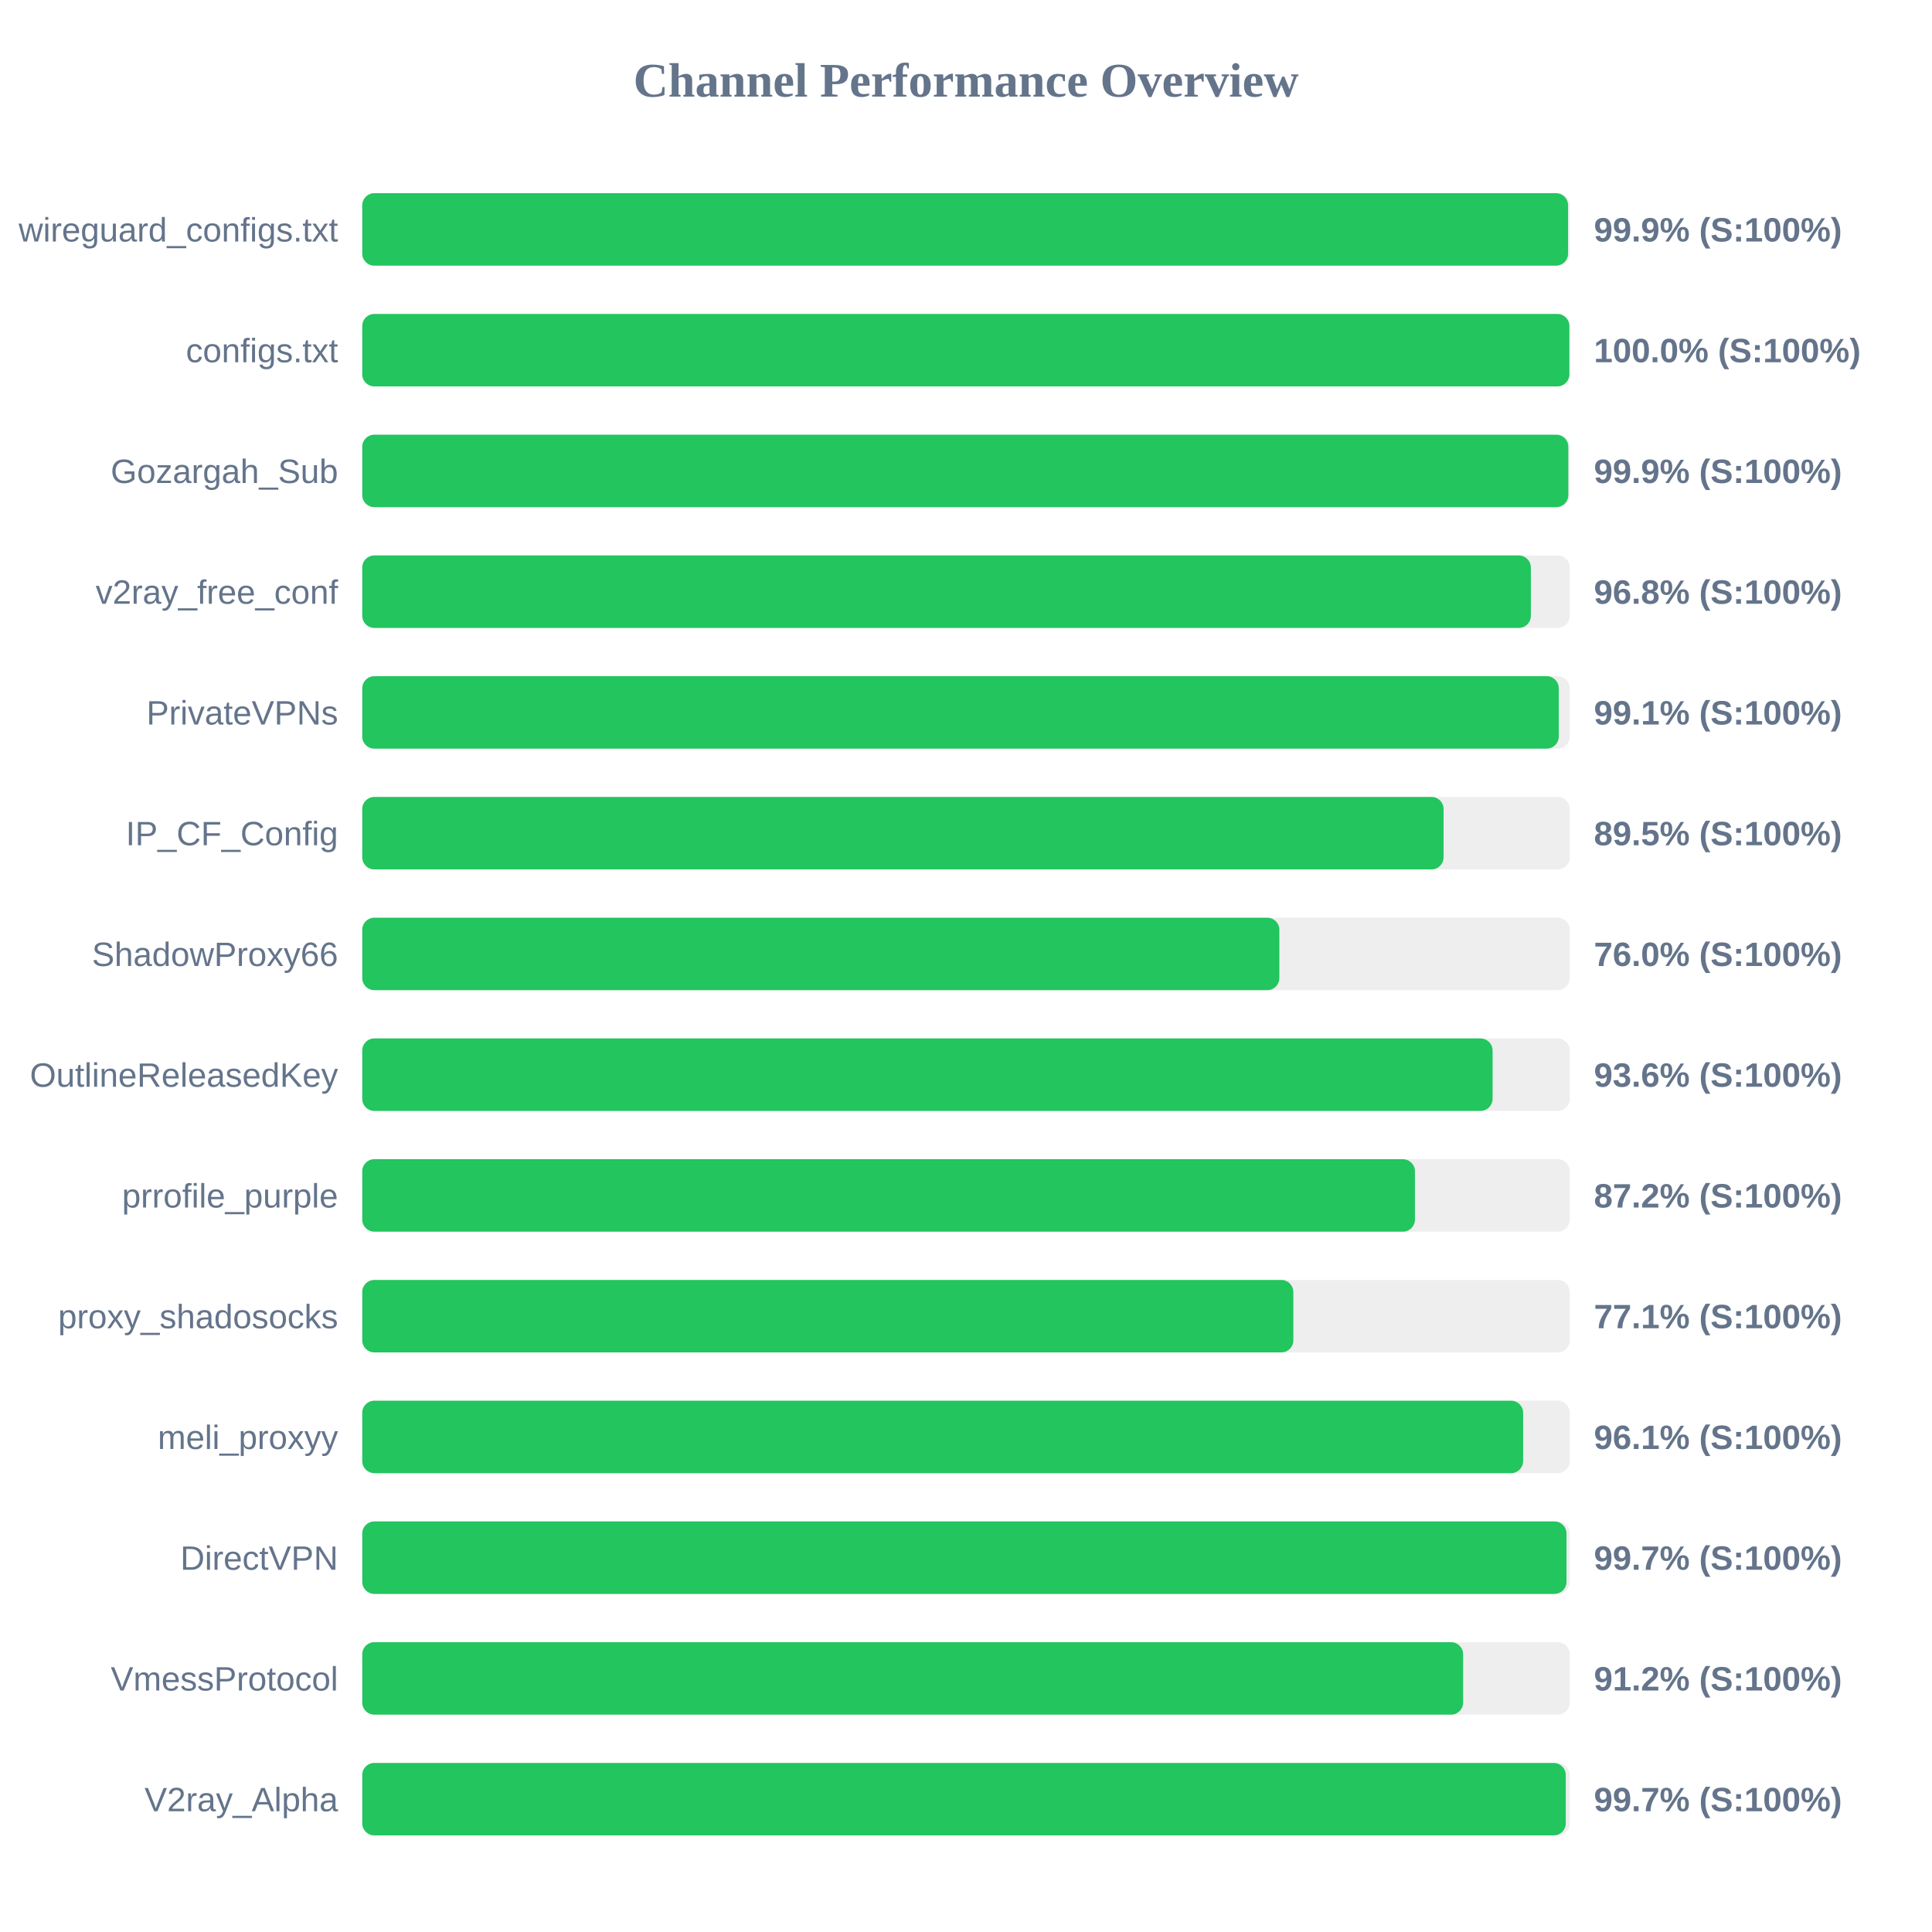
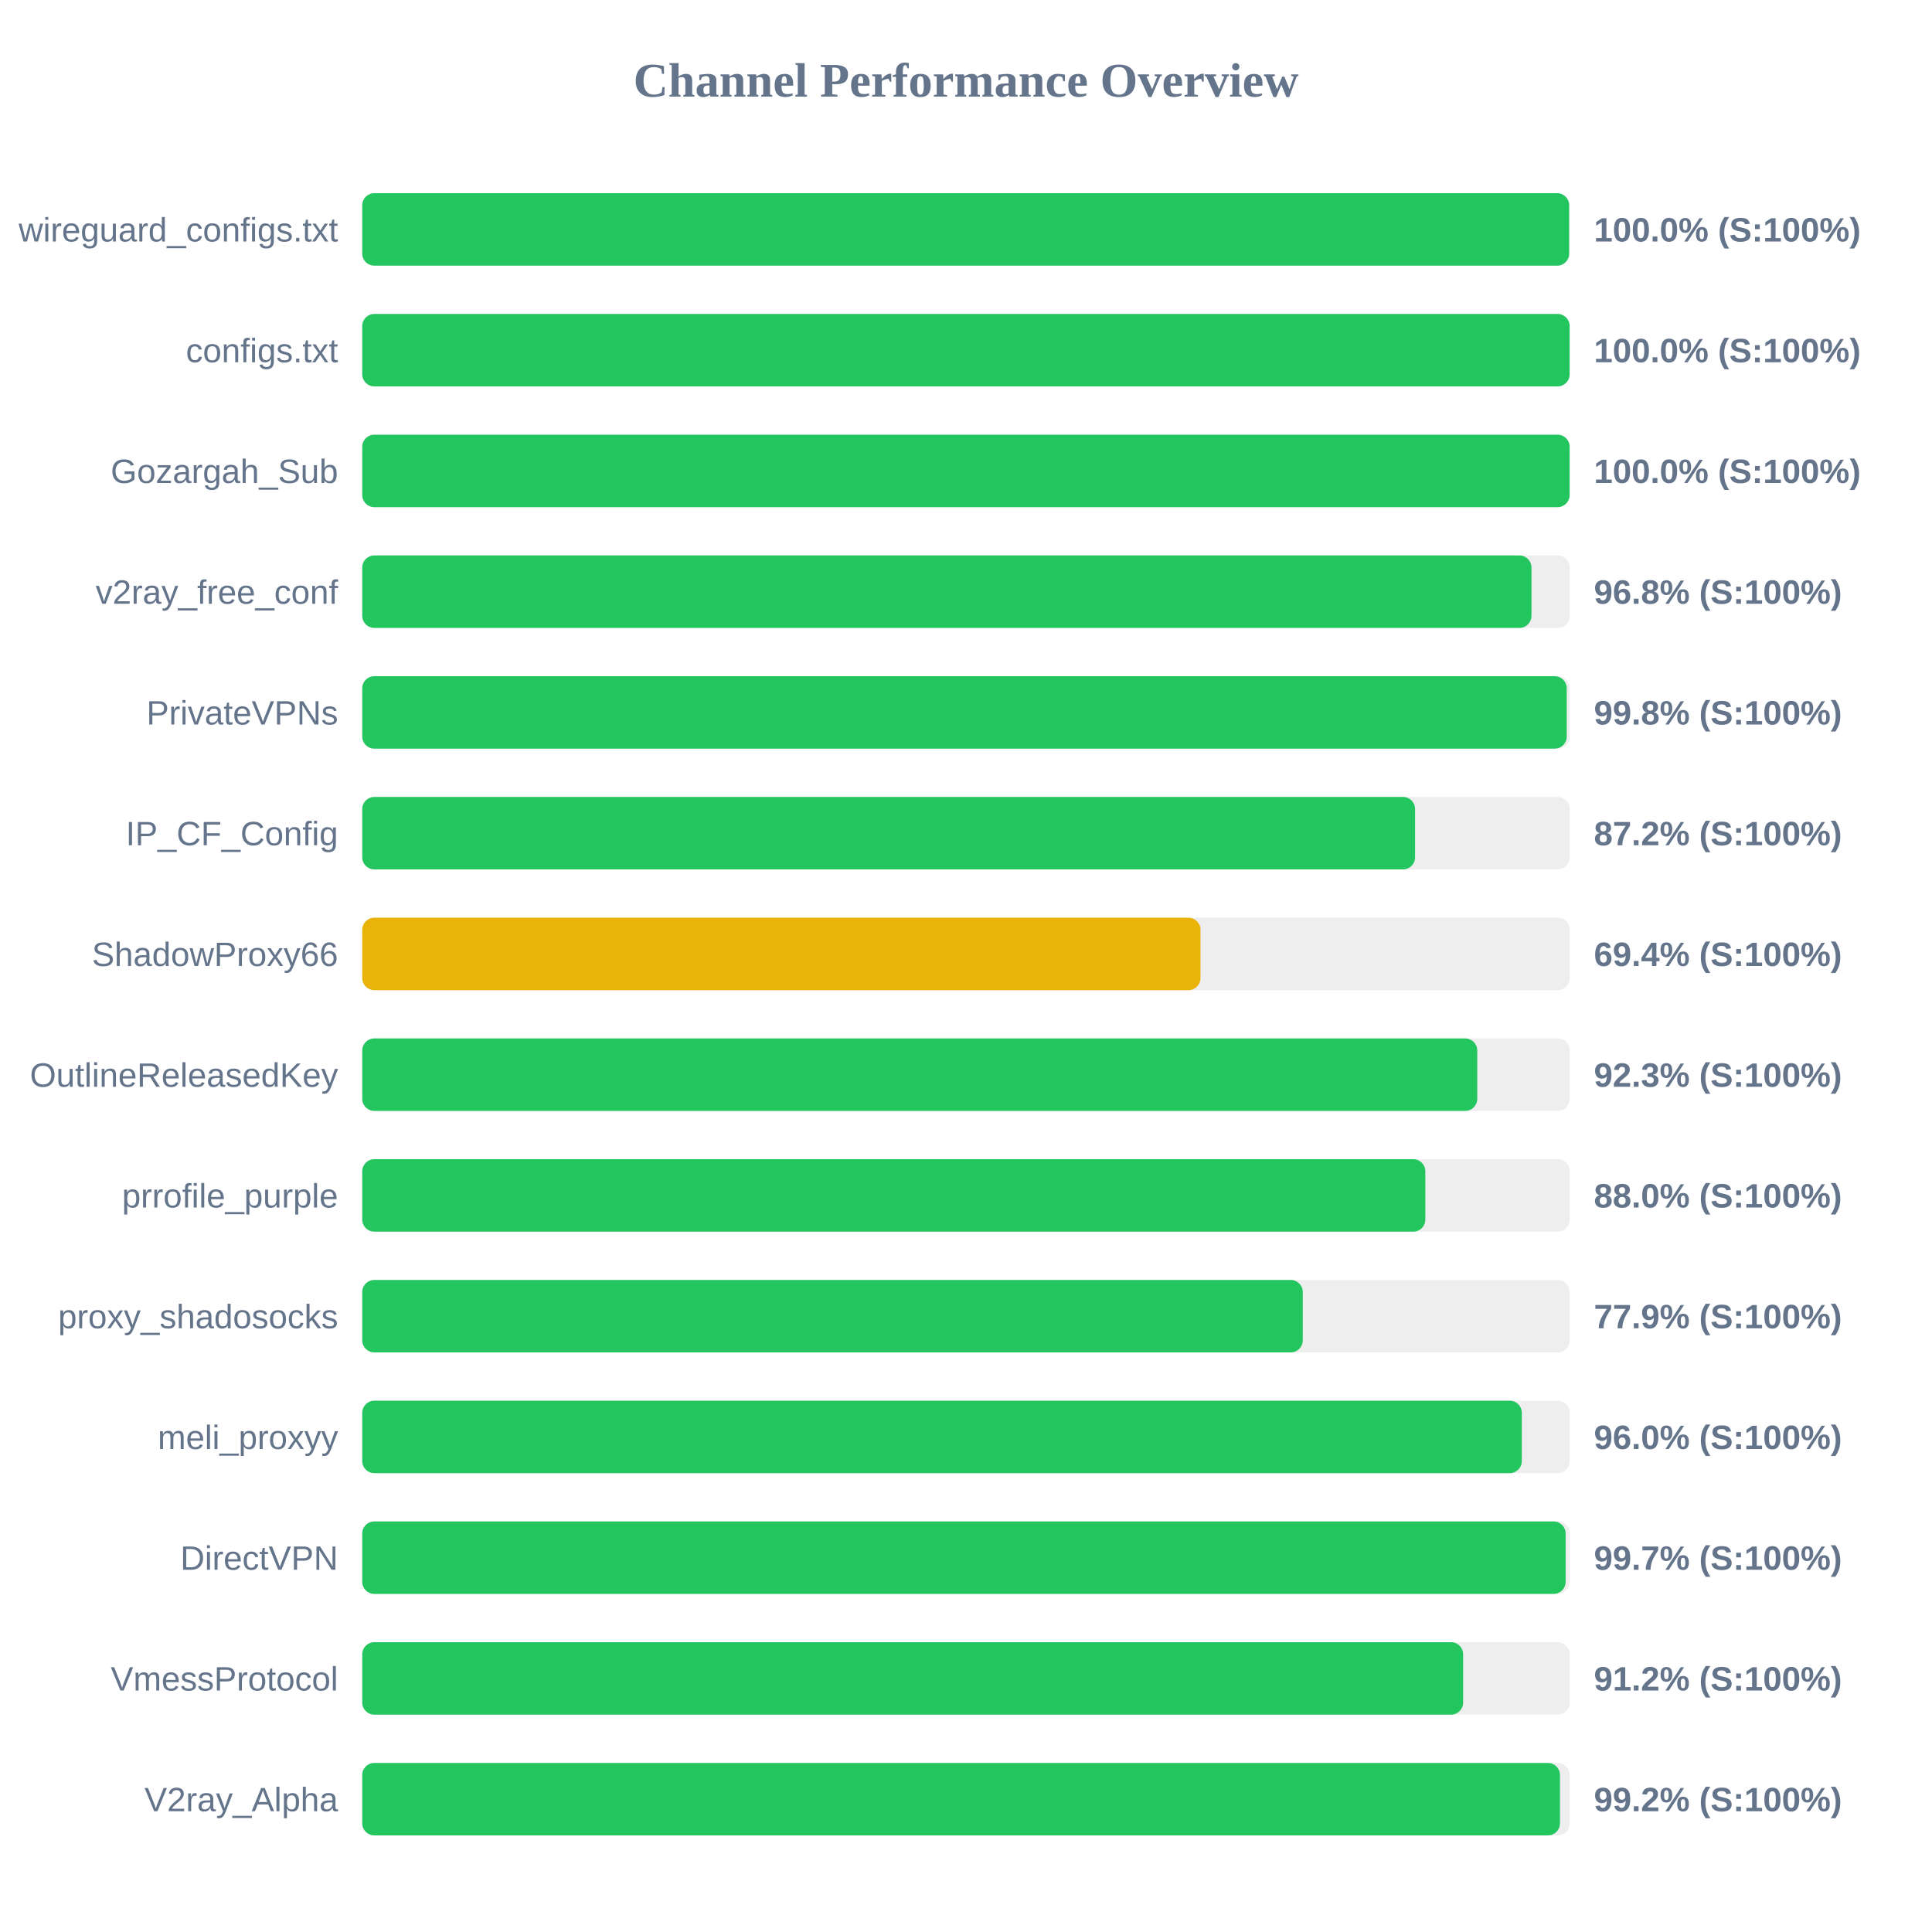
<svg xmlns="http://www.w3.org/2000/svg" width="800" height="800" version="1.1">
  <style>
        .row { font: 14px Arial; fill: #64748b; }
        .score { font: bold 14px Arial; fill: #64748b; }
    </style>
  <text x="400" y="40" text-anchor="middle" font-size="20px" font-weight="bold" fill="#64748b">Channel Performance Overview</text>
  <rect x="150" y="80" width="500" height="30" fill="#eee" rx="5" />
-   <rect x="150" y="80" width="499.3" height="30" fill="#22c55e" rx="5" />
+   <rect x="150" y="80" width="499.75" height="30" fill="#22c55e" rx="5" />
  <text x="140" y="100" text-anchor="end" class="row">wireguard_configs.txt</text>
-   <text x="660" y="100" text-anchor="start" class="score">99.9% (S:100%)</text>
+   <text x="660" y="100" text-anchor="start" class="score">100.0% (S:100%)</text>
  <rect x="150" y="130" width="500" height="30" fill="#eee" rx="5" />
-   <rect x="150" y="130" width="499.85" height="30" fill="#22c55e" rx="5" />
+   <rect x="150" y="130" width="499.95" height="30" fill="#22c55e" rx="5" />
  <text x="140" y="150" text-anchor="end" class="row">configs.txt</text>
  <text x="660" y="150" text-anchor="start" class="score">100.0% (S:100%)</text>
  <rect x="150" y="180" width="500" height="30" fill="#eee" rx="5" />
-   <rect x="150" y="180" width="499.4" height="30" fill="#22c55e" rx="5" />
+   <rect x="150" y="180" width="499.95" height="30" fill="#22c55e" rx="5" />
  <text x="140" y="200" text-anchor="end" class="row">Gozargah_Sub</text>
-   <text x="660" y="200" text-anchor="start" class="score">99.9% (S:100%)</text>
+   <text x="660" y="200" text-anchor="start" class="score">100.0% (S:100%)</text>
  <rect x="150" y="230" width="500" height="30" fill="#eee" rx="5" />
-   <rect x="150" y="230" width="483.9" height="30" fill="#22c55e" rx="5" />
+   <rect x="150" y="230" width="484.15" height="30" fill="#22c55e" rx="5" />
  <text x="140" y="250" text-anchor="end" class="row">v2ray_free_conf</text>
  <text x="660" y="250" text-anchor="start" class="score">96.8% (S:100%)</text>
  <rect x="150" y="280" width="500" height="30" fill="#eee" rx="5" />
-   <rect x="150" y="280" width="495.45" height="30" fill="#22c55e" rx="5" />
+   <rect x="150" y="280" width="498.75" height="30" fill="#22c55e" rx="5" />
  <text x="140" y="300" text-anchor="end" class="row">PrivateVPNs</text>
-   <text x="660" y="300" text-anchor="start" class="score">99.1% (S:100%)</text>
+   <text x="660" y="300" text-anchor="start" class="score">99.8% (S:100%)</text>
  <rect x="150" y="330" width="500" height="30" fill="#eee" rx="5" />
-   <rect x="150" y="330" width="447.75" height="30" fill="#22c55e" rx="5" />
+   <rect x="150" y="330" width="435.95" height="30" fill="#22c55e" rx="5" />
  <text x="140" y="350" text-anchor="end" class="row">IP_CF_Config</text>
-   <text x="660" y="350" text-anchor="start" class="score">89.5% (S:100%)</text>
+   <text x="660" y="350" text-anchor="start" class="score">87.2% (S:100%)</text>
  <rect x="150" y="380" width="500" height="30" fill="#eee" rx="5" />
-   <rect x="150" y="380" width="379.75" height="30" fill="#22c55e" rx="5" />
+   <rect x="150" y="380" width="347.1" height="30" fill="#eab308" rx="5" />
  <text x="140" y="400" text-anchor="end" class="row">ShadowProxy66</text>
-   <text x="660" y="400" text-anchor="start" class="score">76.0% (S:100%)</text>
+   <text x="660" y="400" text-anchor="start" class="score">69.4% (S:100%)</text>
  <rect x="150" y="430" width="500" height="30" fill="#eee" rx="5" />
-   <rect x="150" y="430" width="468.05" height="30" fill="#22c55e" rx="5" />
+   <rect x="150" y="430" width="461.7" height="30" fill="#22c55e" rx="5" />
  <text x="140" y="450" text-anchor="end" class="row">OutlineReleasedKey</text>
-   <text x="660" y="450" text-anchor="start" class="score">93.6% (S:100%)</text>
+   <text x="660" y="450" text-anchor="start" class="score">92.3% (S:100%)</text>
  <rect x="150" y="480" width="500" height="30" fill="#eee" rx="5" />
-   <rect x="150" y="480" width="435.9" height="30" fill="#22c55e" rx="5" />
+   <rect x="150" y="480" width="440.2" height="30" fill="#22c55e" rx="5" />
  <text x="140" y="500" text-anchor="end" class="row">prrofile_purple</text>
-   <text x="660" y="500" text-anchor="start" class="score">87.2% (S:100%)</text>
+   <text x="660" y="500" text-anchor="start" class="score">88.0% (S:100%)</text>
  <rect x="150" y="530" width="500" height="30" fill="#eee" rx="5" />
-   <rect x="150" y="530" width="385.55" height="30" fill="#22c55e" rx="5" />
+   <rect x="150" y="530" width="389.45" height="30" fill="#22c55e" rx="5" />
  <text x="140" y="550" text-anchor="end" class="row">proxy_shadosocks</text>
-   <text x="660" y="550" text-anchor="start" class="score">77.1% (S:100%)</text>
+   <text x="660" y="550" text-anchor="start" class="score">77.9% (S:100%)</text>
  <rect x="150" y="580" width="500" height="30" fill="#eee" rx="5" />
-   <rect x="150" y="580" width="480.7" height="30" fill="#22c55e" rx="5" />
+   <rect x="150" y="580" width="480.15" height="30" fill="#22c55e" rx="5" />
  <text x="140" y="600" text-anchor="end" class="row">meli_proxyy</text>
-   <text x="660" y="600" text-anchor="start" class="score">96.1% (S:100%)</text>
+   <text x="660" y="600" text-anchor="start" class="score">96.0% (S:100%)</text>
  <rect x="150" y="630" width="500" height="30" fill="#eee" rx="5" />
-   <rect x="150" y="630" width="498.65" height="30" fill="#22c55e" rx="5" />
+   <rect x="150" y="630" width="498.3" height="30" fill="#22c55e" rx="5" />
  <text x="140" y="650" text-anchor="end" class="row">DirectVPN</text>
  <text x="660" y="650" text-anchor="start" class="score">99.7% (S:100%)</text>
  <rect x="150" y="680" width="500" height="30" fill="#eee" rx="5" />
  <rect x="150" y="680" width="455.85" height="30" fill="#22c55e" rx="5" />
  <text x="140" y="700" text-anchor="end" class="row">VmessProtocol</text>
  <text x="660" y="700" text-anchor="start" class="score">91.2% (S:100%)</text>
  <rect x="150" y="730" width="500" height="30" fill="#eee" rx="5" />
-   <rect x="150" y="730" width="498.35" height="30" fill="#22c55e" rx="5" />
+   <rect x="150" y="730" width="495.95" height="30" fill="#22c55e" rx="5" />
  <text x="140" y="750" text-anchor="end" class="row">V2ray_Alpha</text>
-   <text x="660" y="750" text-anchor="start" class="score">99.7% (S:100%)</text>
+   <text x="660" y="750" text-anchor="start" class="score">99.2% (S:100%)</text>
</svg>
